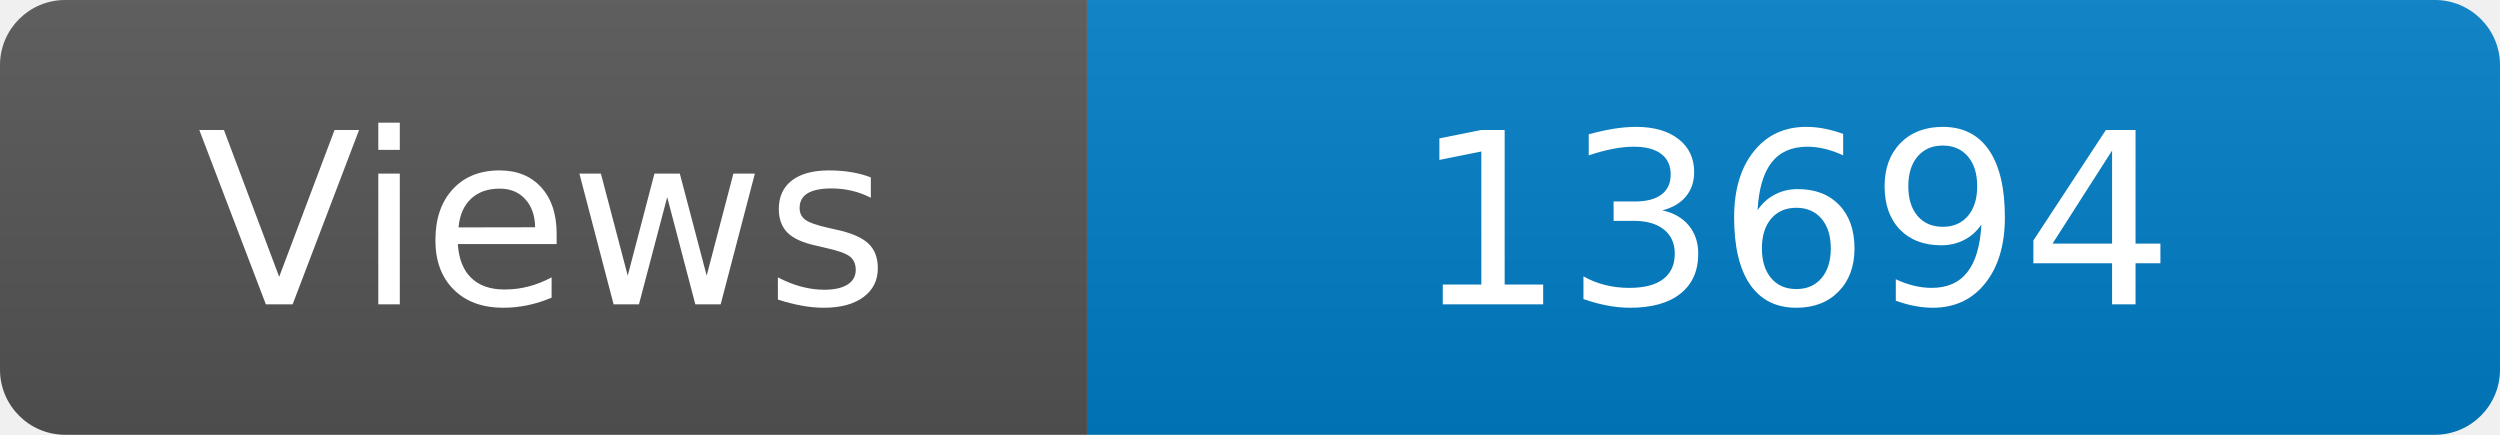
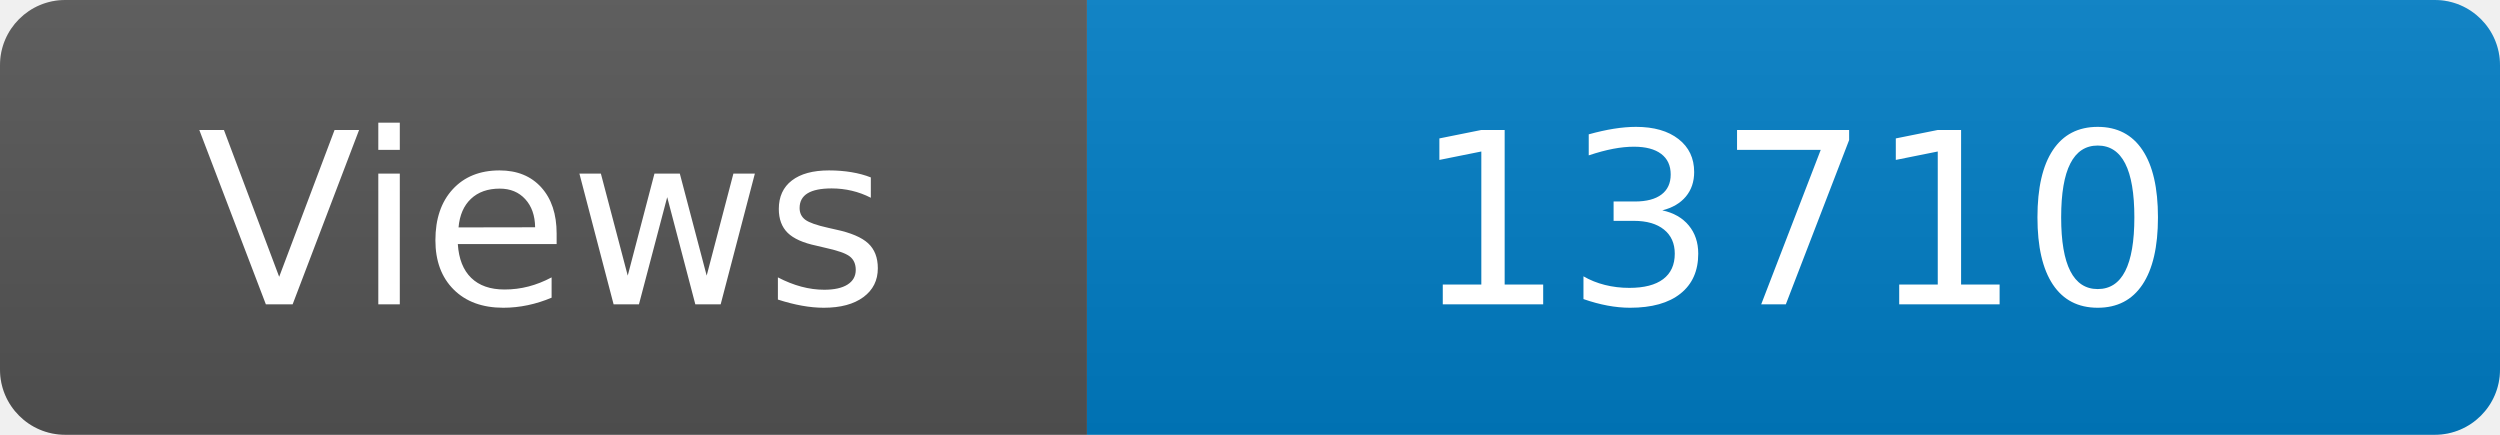
<svg xmlns="http://www.w3.org/2000/svg" width="115" height="20" role="img" aria-label="Maintained?: yes">
  <linearGradient id="s" x2="0" y2="100%">
    <stop offset="0" stop-color="#bbb" stop-opacity=".1" />
    <stop offset="1" stop-opacity=".1" />
  </linearGradient>
  <clipPath id="r">
    <rect width="115" height="20" rx="3" fill="#fff" />
  </clipPath>
  <g clip-path="url(#r)">
    <rect width="50" height="20" fill="#555" />
    <rect x="50" width="160" height="20" fill="#007ec6" />
    <rect width="115" height="20" fill="url(#s)" />
  </g>
  <g fill="#fff" text-anchor="middle" font-family="Verdana,Geneva,DejaVu Sans,sans-serif" font-size="110">
    <text x="250" y="140" transform="scale(.1)" fill="#fff">Views</text>
-     <text x="825" y="140" transform="scale(.1)" fill="#fff">13694</text>
+     <text x="825" y="140" transform="scale(.1)" fill="#fff">13710</text>
  </g>
</svg>
